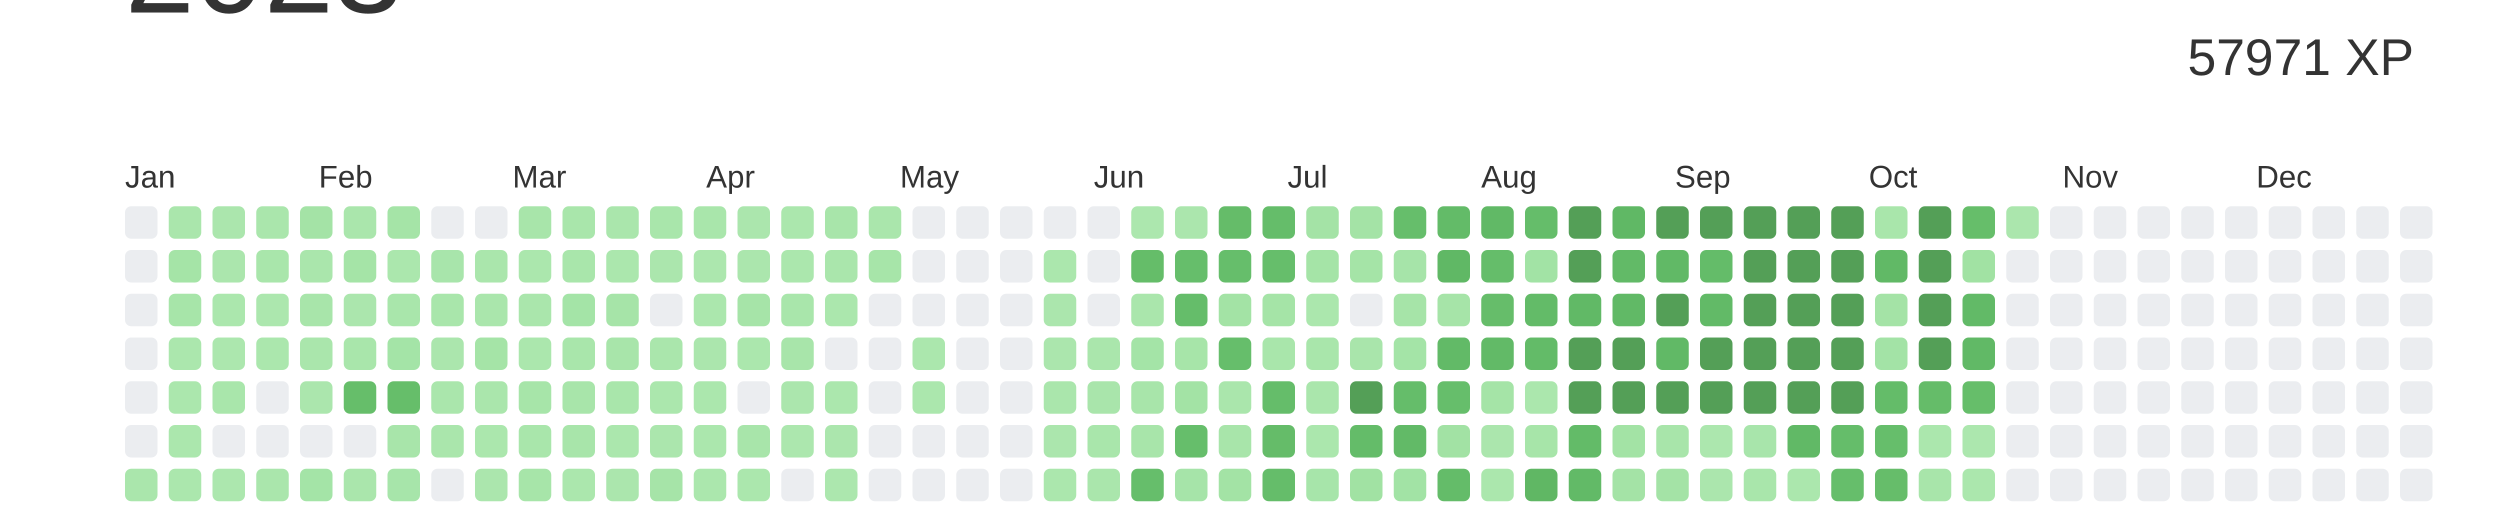
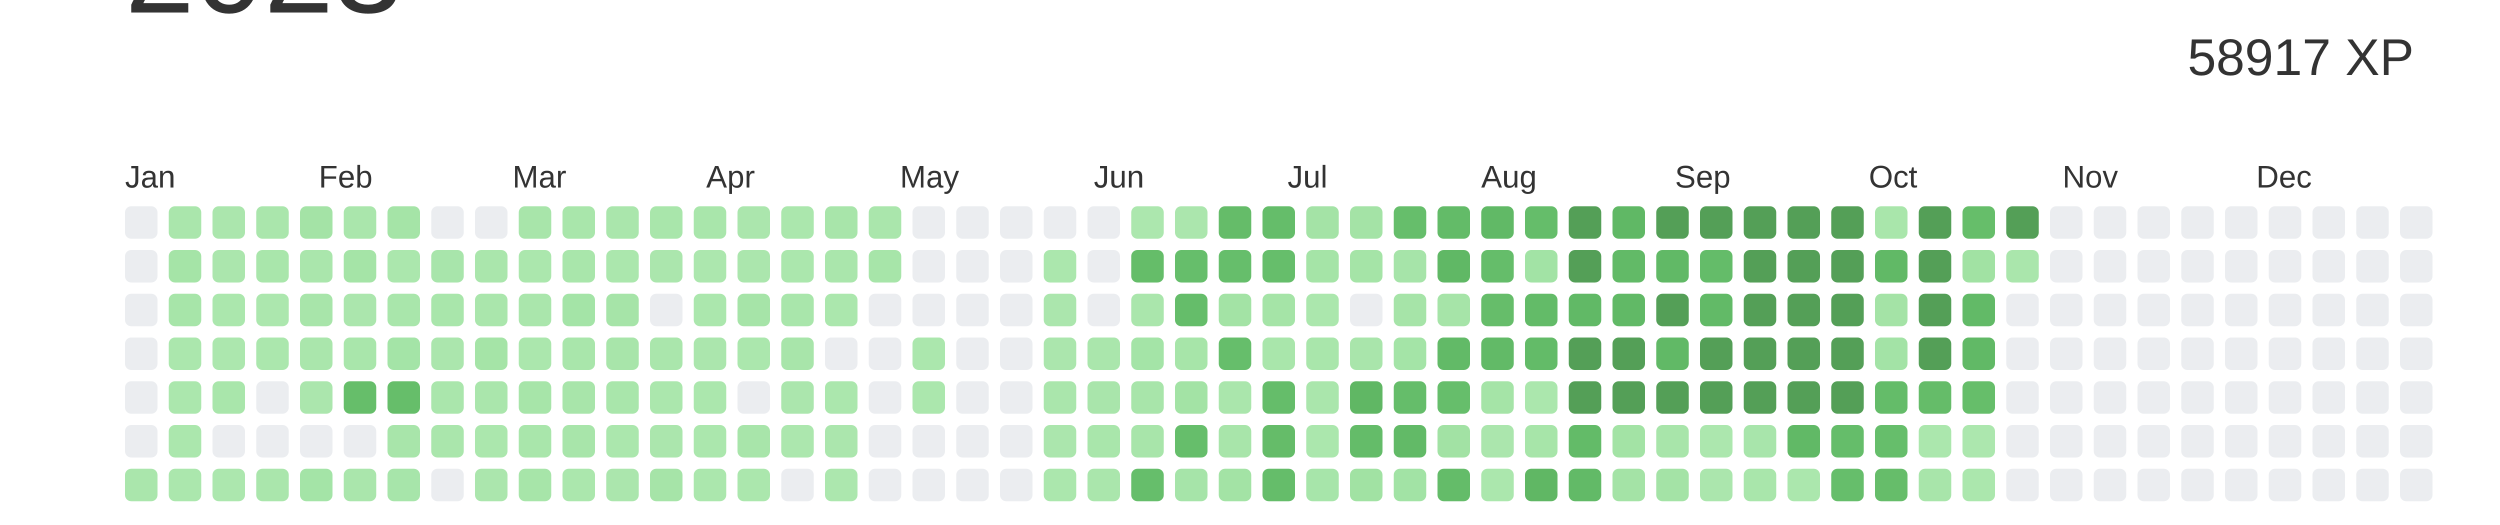
<svg xmlns="http://www.w3.org/2000/svg" baseProfile="full" height="42mm" version="1.1" viewBox="0,0,200,42" width="200mm">
  <defs />
  <rect fill="#ffffff" height="42" width="200" x="0" y="0" />
  <text alignment-baseline="hanging" fill="#333333" style="font-size:10.0px; font-family:Arial;" x="10" y="1">2023</text>
-   <text alignment-baseline="hanging" fill="#333333" style="font-size:4.125px; font-family:Arial;" x="175" y="6">57971 XP</text>
+   <text alignment-baseline="hanging" fill="#333333" style="font-size:4.125px; font-family:Arial;" x="175" y="6">58917 XP</text>
  <text fill="#333333" style="font-size:2.5px; font-family:Arial" x="10.0" y="15">Jan</text>
  <text fill="#333333" style="font-size:2.5px; font-family:Arial" x="25.5" y="15">Feb</text>
  <text fill="#333333" style="font-size:2.5px; font-family:Arial" x="41.0" y="15">Mar</text>
  <text fill="#333333" style="font-size:2.5px; font-family:Arial" x="56.5" y="15">Apr</text>
  <text fill="#333333" style="font-size:2.5px; font-family:Arial" x="72.0" y="15">May</text>
  <text fill="#333333" style="font-size:2.5px; font-family:Arial" x="87.5" y="15">Jun</text>
  <text fill="#333333" style="font-size:2.5px; font-family:Arial" x="103.0" y="15">Jul</text>
  <text fill="#333333" style="font-size:2.5px; font-family:Arial" x="118.5" y="15">Aug</text>
  <text fill="#333333" style="font-size:2.5px; font-family:Arial" x="134.0" y="15">Sep</text>
  <text fill="#333333" style="font-size:2.5px; font-family:Arial" x="149.5" y="15">Oct</text>
  <text fill="#333333" style="font-size:2.5px; font-family:Arial" x="165.0" y="15">Nov</text>
  <text fill="#333333" style="font-size:2.5px; font-family:Arial" x="180.5" y="15">Dec</text>
  <rect fill="#EBEDF0" height="2.6" rx="0.5" ry="0.5" width="2.6" x="10.0" y="16.5" />
  <rect fill="#EBEDF0" height="2.6" rx="0.5" ry="0.5" width="2.6" x="10.0" y="20.0" />
  <rect fill="#EBEDF0" height="2.6" rx="0.5" ry="0.5" width="2.6" x="10.0" y="23.5" />
  <rect fill="#EBEDF0" height="2.6" rx="0.5" ry="0.5" width="2.6" x="10.0" y="27.0" />
  <rect fill="#EBEDF0" height="2.6" rx="0.5" ry="0.5" width="2.6" x="10.0" y="30.5" />
  <rect fill="#EBEDF0" height="2.6" rx="0.5" ry="0.5" width="2.6" x="10.0" y="34.0" />
  <rect fill="#aae6ac" height="2.6" rx="0.5" ry="0.5" width="2.6" x="10.0" y="37.5" />
  <rect fill="#aae6ac" height="2.6" rx="0.5" ry="0.5" width="2.6" x="13.5" y="16.5" />
  <rect fill="#a5e4a7" height="2.6" rx="0.5" ry="0.5" width="2.6" x="13.5" y="20.0" />
  <rect fill="#a7e5a9" height="2.6" rx="0.5" ry="0.5" width="2.6" x="13.5" y="23.5" />
  <rect fill="#abe7ad" height="2.6" rx="0.5" ry="0.5" width="2.6" x="13.5" y="27.0" />
  <rect fill="#abe7ad" height="2.6" rx="0.5" ry="0.5" width="2.6" x="13.5" y="30.5" />
  <rect fill="#abe7ad" height="2.6" rx="0.5" ry="0.5" width="2.6" x="13.5" y="34.0" />
  <rect fill="#abe7ad" height="2.6" rx="0.5" ry="0.5" width="2.6" x="13.5" y="37.5" />
  <rect fill="#abe6ad" height="2.6" rx="0.5" ry="0.5" width="2.6" x="17.0" y="16.5" />
  <rect fill="#abe6ad" height="2.6" rx="0.5" ry="0.5" width="2.6" x="17.0" y="20.0" />
  <rect fill="#abe7ad" height="2.6" rx="0.5" ry="0.5" width="2.6" x="17.0" y="23.5" />
  <rect fill="#ace7ae" height="2.6" rx="0.5" ry="0.5" width="2.6" x="17.0" y="27.0" />
  <rect fill="#a9e6ab" height="2.6" rx="0.5" ry="0.5" width="2.6" x="17.0" y="30.5" />
  <rect fill="#EBEDF0" height="2.6" rx="0.5" ry="0.5" width="2.6" x="17.0" y="34.0" />
  <rect fill="#ace7ae" height="2.6" rx="0.5" ry="0.5" width="2.6" x="17.0" y="37.5" />
  <rect fill="#aae6ac" height="2.6" rx="0.5" ry="0.5" width="2.6" x="20.5" y="16.5" />
  <rect fill="#a9e6ab" height="2.6" rx="0.5" ry="0.5" width="2.6" x="20.5" y="20.0" />
  <rect fill="#ace7ae" height="2.6" rx="0.5" ry="0.5" width="2.6" x="20.5" y="23.5" />
  <rect fill="#abe7ad" height="2.6" rx="0.5" ry="0.5" width="2.6" x="20.5" y="27.0" />
  <rect fill="#EBEDF0" height="2.6" rx="0.5" ry="0.5" width="2.6" x="20.5" y="30.5" />
  <rect fill="#EBEDF0" height="2.6" rx="0.5" ry="0.5" width="2.6" x="20.5" y="34.0" />
  <rect fill="#aae6ac" height="2.6" rx="0.5" ry="0.5" width="2.6" x="20.5" y="37.5" />
  <rect fill="#a4e3a6" height="2.6" rx="0.5" ry="0.5" width="2.6" x="24.0" y="16.5" />
  <rect fill="#aae6ac" height="2.6" rx="0.5" ry="0.5" width="2.6" x="24.0" y="20.0" />
  <rect fill="#a8e5aa" height="2.6" rx="0.5" ry="0.5" width="2.6" x="24.0" y="23.5" />
  <rect fill="#aae6ac" height="2.6" rx="0.5" ry="0.5" width="2.6" x="24.0" y="27.0" />
  <rect fill="#abe6ad" height="2.6" rx="0.5" ry="0.5" width="2.6" x="24.0" y="30.5" />
  <rect fill="#EBEDF0" height="2.6" rx="0.5" ry="0.5" width="2.6" x="24.0" y="34.0" />
  <rect fill="#a4e4a7" height="2.6" rx="0.5" ry="0.5" width="2.6" x="24.0" y="37.5" />
  <rect fill="#aae6ac" height="2.6" rx="0.5" ry="0.5" width="2.6" x="27.5" y="16.5" />
  <rect fill="#a5e4a7" height="2.6" rx="0.5" ry="0.5" width="2.6" x="27.5" y="20.0" />
  <rect fill="#abe6ad" height="2.6" rx="0.5" ry="0.5" width="2.6" x="27.5" y="23.5" />
  <rect fill="#a9e6ab" height="2.6" rx="0.5" ry="0.5" width="2.6" x="27.5" y="27.0" />
  <rect fill="#66be6a" height="2.6" rx="0.5" ry="0.5" width="2.6" x="27.5" y="30.5" />
  <rect fill="#EBEDF0" height="2.6" rx="0.5" ry="0.5" width="2.6" x="27.5" y="34.0" />
  <rect fill="#aae6ac" height="2.6" rx="0.5" ry="0.5" width="2.6" x="27.5" y="37.5" />
  <rect fill="#a5e4a7" height="2.6" rx="0.5" ry="0.5" width="2.6" x="31.0" y="16.5" />
  <rect fill="#abe7ad" height="2.6" rx="0.5" ry="0.5" width="2.6" x="31.0" y="20.0" />
  <rect fill="#a9e6ab" height="2.6" rx="0.5" ry="0.5" width="2.6" x="31.0" y="23.5" />
  <rect fill="#a4e4a7" height="2.6" rx="0.5" ry="0.5" width="2.6" x="31.0" y="27.0" />
  <rect fill="#66be6a" height="2.6" rx="0.5" ry="0.5" width="2.6" x="31.0" y="30.5" />
  <rect fill="#a8e5aa" height="2.6" rx="0.5" ry="0.5" width="2.6" x="31.0" y="34.0" />
  <rect fill="#a7e5aa" height="2.6" rx="0.5" ry="0.5" width="2.6" x="31.0" y="37.5" />
  <rect fill="#EBEDF0" height="2.6" rx="0.5" ry="0.5" width="2.6" x="34.5" y="16.5" />
  <rect fill="#a8e5ab" height="2.6" rx="0.5" ry="0.5" width="2.6" x="34.5" y="20.0" />
  <rect fill="#a9e6ab" height="2.6" rx="0.5" ry="0.5" width="2.6" x="34.5" y="23.5" />
  <rect fill="#abe6ad" height="2.6" rx="0.5" ry="0.5" width="2.6" x="34.5" y="27.0" />
  <rect fill="#aae6ac" height="2.6" rx="0.5" ry="0.5" width="2.6" x="34.5" y="30.5" />
  <rect fill="#aae6ac" height="2.6" rx="0.5" ry="0.5" width="2.6" x="34.5" y="34.0" />
  <rect fill="#EBEDF0" height="2.6" rx="0.5" ry="0.5" width="2.6" x="34.5" y="37.5" />
  <rect fill="#EBEDF0" height="2.6" rx="0.5" ry="0.5" width="2.6" x="38.0" y="16.5" />
  <rect fill="#aae6ac" height="2.6" rx="0.5" ry="0.5" width="2.6" x="38.0" y="20.0" />
  <rect fill="#aae6ac" height="2.6" rx="0.5" ry="0.5" width="2.6" x="38.0" y="23.5" />
  <rect fill="#a5e4a7" height="2.6" rx="0.5" ry="0.5" width="2.6" x="38.0" y="27.0" />
  <rect fill="#aae6ac" height="2.6" rx="0.5" ry="0.5" width="2.6" x="38.0" y="30.5" />
  <rect fill="#abe7ad" height="2.6" rx="0.5" ry="0.5" width="2.6" x="38.0" y="34.0" />
  <rect fill="#abe6ad" height="2.6" rx="0.5" ry="0.5" width="2.6" x="38.0" y="37.5" />
  <rect fill="#a8e5aa" height="2.6" rx="0.5" ry="0.5" width="2.6" x="41.5" y="16.5" />
  <rect fill="#abe7ad" height="2.6" rx="0.5" ry="0.5" width="2.6" x="41.5" y="20.0" />
  <rect fill="#aae6ac" height="2.6" rx="0.5" ry="0.5" width="2.6" x="41.5" y="23.5" />
  <rect fill="#abe7ad" height="2.6" rx="0.5" ry="0.5" width="2.6" x="41.5" y="27.0" />
  <rect fill="#a7e5a9" height="2.6" rx="0.5" ry="0.5" width="2.6" x="41.5" y="30.5" />
  <rect fill="#a9e6ab" height="2.6" rx="0.5" ry="0.5" width="2.6" x="41.5" y="34.0" />
  <rect fill="#a7e5a9" height="2.6" rx="0.5" ry="0.5" width="2.6" x="41.5" y="37.5" />
  <rect fill="#a9e6ab" height="2.6" rx="0.5" ry="0.5" width="2.6" x="45.0" y="16.5" />
  <rect fill="#a9e6ab" height="2.6" rx="0.5" ry="0.5" width="2.6" x="45.0" y="20.0" />
  <rect fill="#a4e4a7" height="2.6" rx="0.5" ry="0.5" width="2.6" x="45.0" y="23.5" />
  <rect fill="#a9e6ab" height="2.6" rx="0.5" ry="0.5" width="2.6" x="45.0" y="27.0" />
  <rect fill="#a8e5aa" height="2.6" rx="0.5" ry="0.5" width="2.6" x="45.0" y="30.5" />
  <rect fill="#a8e5aa" height="2.6" rx="0.5" ry="0.5" width="2.6" x="45.0" y="34.0" />
  <rect fill="#abe7ad" height="2.6" rx="0.5" ry="0.5" width="2.6" x="45.0" y="37.5" />
  <rect fill="#aae6ac" height="2.6" rx="0.5" ry="0.5" width="2.6" x="48.5" y="16.5" />
  <rect fill="#abe7ad" height="2.6" rx="0.5" ry="0.5" width="2.6" x="48.5" y="20.0" />
  <rect fill="#a6e4a8" height="2.6" rx="0.5" ry="0.5" width="2.6" x="48.5" y="23.5" />
  <rect fill="#a8e5aa" height="2.6" rx="0.5" ry="0.5" width="2.6" x="48.5" y="27.0" />
  <rect fill="#a9e6ab" height="2.6" rx="0.5" ry="0.5" width="2.6" x="48.5" y="30.5" />
  <rect fill="#abe7ad" height="2.6" rx="0.5" ry="0.5" width="2.6" x="48.5" y="34.0" />
  <rect fill="#abe6ad" height="2.6" rx="0.5" ry="0.5" width="2.6" x="48.5" y="37.5" />
  <rect fill="#a9e6ab" height="2.6" rx="0.5" ry="0.5" width="2.6" x="52.0" y="16.5" />
  <rect fill="#abe6ad" height="2.6" rx="0.5" ry="0.5" width="2.6" x="52.0" y="20.0" />
  <rect fill="#EBEDF0" height="2.6" rx="0.5" ry="0.5" width="2.6" x="52.0" y="23.5" />
  <rect fill="#aae6ac" height="2.6" rx="0.5" ry="0.5" width="2.6" x="52.0" y="27.0" />
  <rect fill="#abe7ad" height="2.6" rx="0.5" ry="0.5" width="2.6" x="52.0" y="30.5" />
  <rect fill="#abe6ad" height="2.6" rx="0.5" ry="0.5" width="2.6" x="52.0" y="34.0" />
  <rect fill="#a6e4a8" height="2.6" rx="0.5" ry="0.5" width="2.6" x="52.0" y="37.5" />
  <rect fill="#a9e6ab" height="2.6" rx="0.5" ry="0.5" width="2.6" x="55.5" y="16.5" />
  <rect fill="#ace7ae" height="2.6" rx="0.5" ry="0.5" width="2.6" x="55.5" y="20.0" />
  <rect fill="#abe7ad" height="2.6" rx="0.5" ry="0.5" width="2.6" x="55.5" y="23.5" />
  <rect fill="#abe6ad" height="2.6" rx="0.5" ry="0.5" width="2.6" x="55.5" y="27.0" />
  <rect fill="#abe7ad" height="2.6" rx="0.5" ry="0.5" width="2.6" x="55.5" y="30.5" />
  <rect fill="#abe7ad" height="2.6" rx="0.5" ry="0.5" width="2.6" x="55.5" y="34.0" />
  <rect fill="#abe7ad" height="2.6" rx="0.5" ry="0.5" width="2.6" x="55.5" y="37.5" />
  <rect fill="#abe6ad" height="2.6" rx="0.5" ry="0.5" width="2.6" x="59.0" y="16.5" />
  <rect fill="#abe6ad" height="2.6" rx="0.5" ry="0.5" width="2.6" x="59.0" y="20.0" />
  <rect fill="#a6e4a8" height="2.6" rx="0.5" ry="0.5" width="2.6" x="59.0" y="23.5" />
  <rect fill="#abe7ad" height="2.6" rx="0.5" ry="0.5" width="2.6" x="59.0" y="27.0" />
  <rect fill="#EBEDF0" height="2.6" rx="0.5" ry="0.5" width="2.6" x="59.0" y="30.5" />
  <rect fill="#a8e5aa" height="2.6" rx="0.5" ry="0.5" width="2.6" x="59.0" y="34.0" />
  <rect fill="#abe7ad" height="2.6" rx="0.5" ry="0.5" width="2.6" x="59.0" y="37.5" />
  <rect fill="#abe7ad" height="2.6" rx="0.5" ry="0.5" width="2.6" x="62.5" y="16.5" />
  <rect fill="#abe7ad" height="2.6" rx="0.5" ry="0.5" width="2.6" x="62.5" y="20.0" />
  <rect fill="#a9e6ab" height="2.6" rx="0.5" ry="0.5" width="2.6" x="62.5" y="23.5" />
  <rect fill="#a8e5aa" height="2.6" rx="0.5" ry="0.5" width="2.6" x="62.5" y="27.0" />
  <rect fill="#abe6ad" height="2.6" rx="0.5" ry="0.5" width="2.6" x="62.5" y="30.5" />
  <rect fill="#ace7ae" height="2.6" rx="0.5" ry="0.5" width="2.6" x="62.5" y="34.0" />
  <rect fill="#EBEDF0" height="2.6" rx="0.5" ry="0.5" width="2.6" x="62.5" y="37.5" />
  <rect fill="#a8e5aa" height="2.6" rx="0.5" ry="0.5" width="2.6" x="66.0" y="16.5" />
  <rect fill="#aae6ac" height="2.6" rx="0.5" ry="0.5" width="2.6" x="66.0" y="20.0" />
  <rect fill="#abe7ad" height="2.6" rx="0.5" ry="0.5" width="2.6" x="66.0" y="23.5" />
  <rect fill="#EBEDF0" height="2.6" rx="0.5" ry="0.5" width="2.6" x="66.0" y="27.0" />
  <rect fill="#abe7ad" height="2.6" rx="0.5" ry="0.5" width="2.6" x="66.0" y="30.5" />
  <rect fill="#abe6ad" height="2.6" rx="0.5" ry="0.5" width="2.6" x="66.0" y="34.0" />
  <rect fill="#ace7ae" height="2.6" rx="0.5" ry="0.5" width="2.6" x="66.0" y="37.5" />
  <rect fill="#aae6ac" height="2.6" rx="0.5" ry="0.5" width="2.6" x="69.5" y="16.5" />
  <rect fill="#a7e5a9" height="2.6" rx="0.5" ry="0.5" width="2.6" x="69.5" y="20.0" />
  <rect fill="#EBEDF0" height="2.6" rx="0.5" ry="0.5" width="2.6" x="69.5" y="23.5" />
  <rect fill="#EBEDF0" height="2.6" rx="0.5" ry="0.5" width="2.6" x="69.5" y="27.0" />
  <rect fill="#EBEDF0" height="2.6" rx="0.5" ry="0.5" width="2.6" x="69.5" y="30.5" />
  <rect fill="#EBEDF0" height="2.6" rx="0.5" ry="0.5" width="2.6" x="69.5" y="34.0" />
  <rect fill="#EBEDF0" height="2.6" rx="0.5" ry="0.5" width="2.6" x="69.5" y="37.5" />
  <rect fill="#EBEDF0" height="2.6" rx="0.5" ry="0.5" width="2.6" x="73.0" y="16.5" />
  <rect fill="#EBEDF0" height="2.6" rx="0.5" ry="0.5" width="2.6" x="73.0" y="20.0" />
  <rect fill="#EBEDF0" height="2.6" rx="0.5" ry="0.5" width="2.6" x="73.0" y="23.5" />
  <rect fill="#abe7ad" height="2.6" rx="0.5" ry="0.5" width="2.6" x="73.0" y="27.0" />
  <rect fill="#abe7ad" height="2.6" rx="0.5" ry="0.5" width="2.6" x="73.0" y="30.5" />
  <rect fill="#EBEDF0" height="2.6" rx="0.5" ry="0.5" width="2.6" x="73.0" y="34.0" />
  <rect fill="#EBEDF0" height="2.6" rx="0.5" ry="0.5" width="2.6" x="73.0" y="37.5" />
  <rect fill="#EBEDF0" height="2.6" rx="0.5" ry="0.5" width="2.6" x="76.5" y="16.5" />
  <rect fill="#EBEDF0" height="2.6" rx="0.5" ry="0.5" width="2.6" x="76.5" y="20.0" />
  <rect fill="#EBEDF0" height="2.6" rx="0.5" ry="0.5" width="2.6" x="76.5" y="23.5" />
  <rect fill="#EBEDF0" height="2.6" rx="0.5" ry="0.5" width="2.6" x="76.5" y="27.0" />
  <rect fill="#EBEDF0" height="2.6" rx="0.5" ry="0.5" width="2.6" x="76.5" y="30.5" />
  <rect fill="#EBEDF0" height="2.6" rx="0.5" ry="0.5" width="2.6" x="76.5" y="34.0" />
  <rect fill="#EBEDF0" height="2.6" rx="0.5" ry="0.5" width="2.6" x="76.5" y="37.5" />
  <rect fill="#EBEDF0" height="2.6" rx="0.5" ry="0.5" width="2.6" x="80.0" y="16.5" />
  <rect fill="#EBEDF0" height="2.6" rx="0.5" ry="0.5" width="2.6" x="80.0" y="20.0" />
  <rect fill="#EBEDF0" height="2.6" rx="0.5" ry="0.5" width="2.6" x="80.0" y="23.5" />
  <rect fill="#EBEDF0" height="2.6" rx="0.5" ry="0.5" width="2.6" x="80.0" y="27.0" />
  <rect fill="#EBEDF0" height="2.6" rx="0.5" ry="0.5" width="2.6" x="80.0" y="30.5" />
  <rect fill="#EBEDF0" height="2.6" rx="0.5" ry="0.5" width="2.6" x="80.0" y="34.0" />
  <rect fill="#EBEDF0" height="2.6" rx="0.5" ry="0.5" width="2.6" x="80.0" y="37.5" />
  <rect fill="#EBEDF0" height="2.6" rx="0.5" ry="0.5" width="2.6" x="83.5" y="16.5" />
  <rect fill="#abe7ad" height="2.6" rx="0.5" ry="0.5" width="2.6" x="83.5" y="20.0" />
  <rect fill="#abe6ad" height="2.6" rx="0.5" ry="0.5" width="2.6" x="83.5" y="23.5" />
  <rect fill="#abe6ad" height="2.6" rx="0.5" ry="0.5" width="2.6" x="83.5" y="27.0" />
  <rect fill="#aae6ac" height="2.6" rx="0.5" ry="0.5" width="2.6" x="83.5" y="30.5" />
  <rect fill="#abe6ad" height="2.6" rx="0.5" ry="0.5" width="2.6" x="83.5" y="34.0" />
  <rect fill="#abe7ad" height="2.6" rx="0.5" ry="0.5" width="2.6" x="83.5" y="37.5" />
  <rect fill="#EBEDF0" height="2.6" rx="0.5" ry="0.5" width="2.6" x="87.0" y="16.5" />
  <rect fill="#EBEDF0" height="2.6" rx="0.5" ry="0.5" width="2.6" x="87.0" y="20.0" />
  <rect fill="#EBEDF0" height="2.6" rx="0.5" ry="0.5" width="2.6" x="87.0" y="23.5" />
  <rect fill="#aae6ac" height="2.6" rx="0.5" ry="0.5" width="2.6" x="87.0" y="27.0" />
  <rect fill="#a9e5ab" height="2.6" rx="0.5" ry="0.5" width="2.6" x="87.0" y="30.5" />
  <rect fill="#a9e6ab" height="2.6" rx="0.5" ry="0.5" width="2.6" x="87.0" y="34.0" />
  <rect fill="#aae6ac" height="2.6" rx="0.5" ry="0.5" width="2.6" x="87.0" y="37.5" />
  <rect fill="#ace7ae" height="2.6" rx="0.5" ry="0.5" width="2.6" x="90.5" y="16.5" />
  <rect fill="#65bd69" height="2.6" rx="0.5" ry="0.5" width="2.6" x="90.5" y="20.0" />
  <rect fill="#aae6ac" height="2.6" rx="0.5" ry="0.5" width="2.6" x="90.5" y="23.5" />
  <rect fill="#a4e4a7" height="2.6" rx="0.5" ry="0.5" width="2.6" x="90.5" y="27.0" />
  <rect fill="#a8e5aa" height="2.6" rx="0.5" ry="0.5" width="2.6" x="90.5" y="30.5" />
  <rect fill="#a8e5aa" height="2.6" rx="0.5" ry="0.5" width="2.6" x="90.5" y="34.0" />
  <rect fill="#66be6b" height="2.6" rx="0.5" ry="0.5" width="2.6" x="90.5" y="37.5" />
  <rect fill="#abe6ad" height="2.6" rx="0.5" ry="0.5" width="2.6" x="94.0" y="16.5" />
  <rect fill="#66be6b" height="2.6" rx="0.5" ry="0.5" width="2.6" x="94.0" y="20.0" />
  <rect fill="#65bd6a" height="2.6" rx="0.5" ry="0.5" width="2.6" x="94.0" y="23.5" />
  <rect fill="#a7e5a9" height="2.6" rx="0.5" ry="0.5" width="2.6" x="94.0" y="27.0" />
  <rect fill="#a3e3a5" height="2.6" rx="0.5" ry="0.5" width="2.6" x="94.0" y="30.5" />
  <rect fill="#66be6b" height="2.6" rx="0.5" ry="0.5" width="2.6" x="94.0" y="34.0" />
  <rect fill="#a6e4a9" height="2.6" rx="0.5" ry="0.5" width="2.6" x="94.0" y="37.5" />
  <rect fill="#65bc69" height="2.6" rx="0.5" ry="0.5" width="2.6" x="97.5" y="16.5" />
  <rect fill="#66be6b" height="2.6" rx="0.5" ry="0.5" width="2.6" x="97.5" y="20.0" />
  <rect fill="#a3e3a5" height="2.6" rx="0.5" ry="0.5" width="2.6" x="97.5" y="23.5" />
  <rect fill="#66be6b" height="2.6" rx="0.5" ry="0.5" width="2.6" x="97.5" y="27.0" />
  <rect fill="#aae6ac" height="2.6" rx="0.5" ry="0.5" width="2.6" x="97.5" y="30.5" />
  <rect fill="#a8e5aa" height="2.6" rx="0.5" ry="0.5" width="2.6" x="97.5" y="34.0" />
  <rect fill="#a3e3a5" height="2.6" rx="0.5" ry="0.5" width="2.6" x="97.5" y="37.5" />
  <rect fill="#65bd6a" height="2.6" rx="0.5" ry="0.5" width="2.6" x="101.0" y="16.5" />
  <rect fill="#66be6b" height="2.6" rx="0.5" ry="0.5" width="2.6" x="101.0" y="20.0" />
  <rect fill="#a5e4a7" height="2.6" rx="0.5" ry="0.5" width="2.6" x="101.0" y="23.5" />
  <rect fill="#a9e6ab" height="2.6" rx="0.5" ry="0.5" width="2.6" x="101.0" y="27.0" />
  <rect fill="#65bd6a" height="2.6" rx="0.5" ry="0.5" width="2.6" x="101.0" y="30.5" />
  <rect fill="#65bc69" height="2.6" rx="0.5" ry="0.5" width="2.6" x="101.0" y="34.0" />
  <rect fill="#65bd6a" height="2.6" rx="0.5" ry="0.5" width="2.6" x="101.0" y="37.5" />
  <rect fill="#a4e3a6" height="2.6" rx="0.5" ry="0.5" width="2.6" x="104.5" y="16.5" />
  <rect fill="#a5e4a7" height="2.6" rx="0.5" ry="0.5" width="2.6" x="104.5" y="20.0" />
  <rect fill="#abe7ad" height="2.6" rx="0.5" ry="0.5" width="2.6" x="104.5" y="23.5" />
  <rect fill="#a9e6ab" height="2.6" rx="0.5" ry="0.5" width="2.6" x="104.5" y="27.0" />
  <rect fill="#aae6ac" height="2.6" rx="0.5" ry="0.5" width="2.6" x="104.5" y="30.5" />
  <rect fill="#abe7ad" height="2.6" rx="0.5" ry="0.5" width="2.6" x="104.5" y="34.0" />
  <rect fill="#a7e5aa" height="2.6" rx="0.5" ry="0.5" width="2.6" x="104.5" y="37.5" />
  <rect fill="#a4e3a6" height="2.6" rx="0.5" ry="0.5" width="2.6" x="108.0" y="16.5" />
  <rect fill="#a5e4a7" height="2.6" rx="0.5" ry="0.5" width="2.6" x="108.0" y="20.0" />
  <rect fill="#EBEDF0" height="2.6" rx="0.5" ry="0.5" width="2.6" x="108.0" y="23.5" />
  <rect fill="#a9e5ab" height="2.6" rx="0.5" ry="0.5" width="2.6" x="108.0" y="27.0" />
-   <rect fill="#549F57" height="2.6" rx="0.5" ry="0.5" width="2.6" x="108.0" y="30.5" />
+   <rect fill="#60b764" height="2.6" rx="0.5" ry="0.5" width="2.6" x="108.0" y="30.5" />
  <rect fill="#64bc69" height="2.6" rx="0.5" ry="0.5" width="2.6" x="108.0" y="34.0" />
  <rect fill="#a1e2a3" height="2.6" rx="0.5" ry="0.5" width="2.6" x="108.0" y="37.5" />
  <rect fill="#66be6b" height="2.6" rx="0.5" ry="0.5" width="2.6" x="111.5" y="16.5" />
  <rect fill="#a6e4a9" height="2.6" rx="0.5" ry="0.5" width="2.6" x="111.5" y="20.0" />
  <rect fill="#a6e4a8" height="2.6" rx="0.5" ry="0.5" width="2.6" x="111.5" y="23.5" />
  <rect fill="#a4e4a7" height="2.6" rx="0.5" ry="0.5" width="2.6" x="111.5" y="27.0" />
  <rect fill="#65bd6a" height="2.6" rx="0.5" ry="0.5" width="2.6" x="111.5" y="30.5" />
  <rect fill="#62ba67" height="2.6" rx="0.5" ry="0.5" width="2.6" x="111.5" y="34.0" />
  <rect fill="#a2e3a5" height="2.6" rx="0.5" ry="0.5" width="2.6" x="111.5" y="37.5" />
  <rect fill="#63bb68" height="2.6" rx="0.5" ry="0.5" width="2.6" x="115.0" y="16.5" />
  <rect fill="#60b865" height="2.6" rx="0.5" ry="0.5" width="2.6" x="115.0" y="20.0" />
  <rect fill="#a6e4a8" height="2.6" rx="0.5" ry="0.5" width="2.6" x="115.0" y="23.5" />
  <rect fill="#62ba67" height="2.6" rx="0.5" ry="0.5" width="2.6" x="115.0" y="27.0" />
  <rect fill="#66be6b" height="2.6" rx="0.5" ry="0.5" width="2.6" x="115.0" y="30.5" />
  <rect fill="#a2e2a4" height="2.6" rx="0.5" ry="0.5" width="2.6" x="115.0" y="34.0" />
  <rect fill="#64bc69" height="2.6" rx="0.5" ry="0.5" width="2.6" x="115.0" y="37.5" />
  <rect fill="#61b966" height="2.6" rx="0.5" ry="0.5" width="2.6" x="118.5" y="16.5" />
  <rect fill="#65bd6a" height="2.6" rx="0.5" ry="0.5" width="2.6" x="118.5" y="20.0" />
  <rect fill="#66bd6a" height="2.6" rx="0.5" ry="0.5" width="2.6" x="118.5" y="23.5" />
  <rect fill="#62ba67" height="2.6" rx="0.5" ry="0.5" width="2.6" x="118.5" y="27.0" />
  <rect fill="#a5e4a7" height="2.6" rx="0.5" ry="0.5" width="2.6" x="118.5" y="30.5" />
  <rect fill="#abe6ad" height="2.6" rx="0.5" ry="0.5" width="2.6" x="118.5" y="34.0" />
  <rect fill="#abe7ad" height="2.6" rx="0.5" ry="0.5" width="2.6" x="118.5" y="37.5" />
  <rect fill="#65bd6a" height="2.6" rx="0.5" ry="0.5" width="2.6" x="122.0" y="16.5" />
  <rect fill="#a2e3a5" height="2.6" rx="0.5" ry="0.5" width="2.6" x="122.0" y="20.0" />
  <rect fill="#63bb68" height="2.6" rx="0.5" ry="0.5" width="2.6" x="122.0" y="23.5" />
  <rect fill="#63bb68" height="2.6" rx="0.5" ry="0.5" width="2.6" x="122.0" y="27.0" />
  <rect fill="#abe7ad" height="2.6" rx="0.5" ry="0.5" width="2.6" x="122.0" y="30.5" />
  <rect fill="#a7e5a9" height="2.6" rx="0.5" ry="0.5" width="2.6" x="122.0" y="34.0" />
  <rect fill="#60b764" height="2.6" rx="0.5" ry="0.5" width="2.6" x="122.0" y="37.5" />
  <rect fill="#549F57" height="2.6" rx="0.5" ry="0.5" width="2.6" x="125.5" y="16.5" />
  <rect fill="#549F57" height="2.6" rx="0.5" ry="0.5" width="2.6" x="125.5" y="20.0" />
  <rect fill="#61b966" height="2.6" rx="0.5" ry="0.5" width="2.6" x="125.5" y="23.5" />
  <rect fill="#549F57" height="2.6" rx="0.5" ry="0.5" width="2.6" x="125.5" y="27.0" />
  <rect fill="#549F57" height="2.6" rx="0.5" ry="0.5" width="2.6" x="125.5" y="30.5" />
  <rect fill="#63bb68" height="2.6" rx="0.5" ry="0.5" width="2.6" x="125.5" y="34.0" />
  <rect fill="#62ba67" height="2.6" rx="0.5" ry="0.5" width="2.6" x="125.5" y="37.5" />
  <rect fill="#60b865" height="2.6" rx="0.5" ry="0.5" width="2.6" x="129.0" y="16.5" />
  <rect fill="#62ba67" height="2.6" rx="0.5" ry="0.5" width="2.6" x="129.0" y="20.0" />
  <rect fill="#61b966" height="2.6" rx="0.5" ry="0.5" width="2.6" x="129.0" y="23.5" />
  <rect fill="#549F57" height="2.6" rx="0.5" ry="0.5" width="2.6" x="129.0" y="27.0" />
  <rect fill="#549F57" height="2.6" rx="0.5" ry="0.5" width="2.6" x="129.0" y="30.5" />
  <rect fill="#a3e3a5" height="2.6" rx="0.5" ry="0.5" width="2.6" x="129.0" y="34.0" />
  <rect fill="#a4e3a6" height="2.6" rx="0.5" ry="0.5" width="2.6" x="129.0" y="37.5" />
  <rect fill="#549F57" height="2.6" rx="0.5" ry="0.5" width="2.6" x="132.5" y="16.5" />
  <rect fill="#61b966" height="2.6" rx="0.5" ry="0.5" width="2.6" x="132.5" y="20.0" />
  <rect fill="#549F57" height="2.6" rx="0.5" ry="0.5" width="2.6" x="132.5" y="23.5" />
  <rect fill="#61b966" height="2.6" rx="0.5" ry="0.5" width="2.6" x="132.5" y="27.0" />
  <rect fill="#549F57" height="2.6" rx="0.5" ry="0.5" width="2.6" x="132.5" y="30.5" />
  <rect fill="#a8e5aa" height="2.6" rx="0.5" ry="0.5" width="2.6" x="132.5" y="34.0" />
  <rect fill="#a4e3a6" height="2.6" rx="0.5" ry="0.5" width="2.6" x="132.5" y="37.5" />
  <rect fill="#549F57" height="2.6" rx="0.5" ry="0.5" width="2.6" x="136.0" y="16.5" />
  <rect fill="#64bc69" height="2.6" rx="0.5" ry="0.5" width="2.6" x="136.0" y="20.0" />
  <rect fill="#62ba67" height="2.6" rx="0.5" ry="0.5" width="2.6" x="136.0" y="23.5" />
  <rect fill="#549F57" height="2.6" rx="0.5" ry="0.5" width="2.6" x="136.0" y="27.0" />
  <rect fill="#549F57" height="2.6" rx="0.5" ry="0.5" width="2.6" x="136.0" y="30.5" />
  <rect fill="#ace7ae" height="2.6" rx="0.5" ry="0.5" width="2.6" x="136.0" y="34.0" />
  <rect fill="#abe6ad" height="2.6" rx="0.5" ry="0.5" width="2.6" x="136.0" y="37.5" />
  <rect fill="#549F57" height="2.6" rx="0.5" ry="0.5" width="2.6" x="139.5" y="16.5" />
  <rect fill="#549F57" height="2.6" rx="0.5" ry="0.5" width="2.6" x="139.5" y="20.0" />
  <rect fill="#549F57" height="2.6" rx="0.5" ry="0.5" width="2.6" x="139.5" y="23.5" />
  <rect fill="#549F57" height="2.6" rx="0.5" ry="0.5" width="2.6" x="139.5" y="27.0" />
  <rect fill="#549F57" height="2.6" rx="0.5" ry="0.5" width="2.6" x="139.5" y="30.5" />
  <rect fill="#a8e5ab" height="2.6" rx="0.5" ry="0.5" width="2.6" x="139.5" y="34.0" />
  <rect fill="#a9e6ab" height="2.6" rx="0.5" ry="0.5" width="2.6" x="139.5" y="37.5" />
  <rect fill="#549F57" height="2.6" rx="0.5" ry="0.5" width="2.6" x="143.0" y="16.5" />
  <rect fill="#549F57" height="2.6" rx="0.5" ry="0.5" width="2.6" x="143.0" y="20.0" />
  <rect fill="#549F57" height="2.6" rx="0.5" ry="0.5" width="2.6" x="143.0" y="23.5" />
  <rect fill="#549F57" height="2.6" rx="0.5" ry="0.5" width="2.6" x="143.0" y="27.0" />
  <rect fill="#549F57" height="2.6" rx="0.5" ry="0.5" width="2.6" x="143.0" y="30.5" />
  <rect fill="#61b966" height="2.6" rx="0.5" ry="0.5" width="2.6" x="143.0" y="34.0" />
  <rect fill="#abe7ad" height="2.6" rx="0.5" ry="0.5" width="2.6" x="143.0" y="37.5" />
  <rect fill="#549F57" height="2.6" rx="0.5" ry="0.5" width="2.6" x="146.5" y="16.5" />
  <rect fill="#549F57" height="2.6" rx="0.5" ry="0.5" width="2.6" x="146.5" y="20.0" />
  <rect fill="#549F57" height="2.6" rx="0.5" ry="0.5" width="2.6" x="146.5" y="23.5" />
  <rect fill="#549F57" height="2.6" rx="0.5" ry="0.5" width="2.6" x="146.5" y="27.0" />
  <rect fill="#549F57" height="2.6" rx="0.5" ry="0.5" width="2.6" x="146.5" y="30.5" />
  <rect fill="#65bd6a" height="2.6" rx="0.5" ry="0.5" width="2.6" x="146.5" y="34.0" />
  <rect fill="#66be6b" height="2.6" rx="0.5" ry="0.5" width="2.6" x="146.5" y="37.5" />
  <rect fill="#a9e6ab" height="2.6" rx="0.5" ry="0.5" width="2.6" x="150.0" y="16.5" />
  <rect fill="#61b966" height="2.6" rx="0.5" ry="0.5" width="2.6" x="150.0" y="20.0" />
  <rect fill="#a4e3a6" height="2.6" rx="0.5" ry="0.5" width="2.6" x="150.0" y="23.5" />
  <rect fill="#a3e3a6" height="2.6" rx="0.5" ry="0.5" width="2.6" x="150.0" y="27.0" />
  <rect fill="#64bc69" height="2.6" rx="0.5" ry="0.5" width="2.6" x="150.0" y="30.5" />
  <rect fill="#66be6b" height="2.6" rx="0.5" ry="0.5" width="2.6" x="150.0" y="34.0" />
  <rect fill="#66bd6a" height="2.6" rx="0.5" ry="0.5" width="2.6" x="150.0" y="37.5" />
  <rect fill="#549F57" height="2.6" rx="0.5" ry="0.5" width="2.6" x="153.5" y="16.5" />
  <rect fill="#549F57" height="2.6" rx="0.5" ry="0.5" width="2.6" x="153.5" y="20.0" />
  <rect fill="#549F57" height="2.6" rx="0.5" ry="0.5" width="2.6" x="153.5" y="23.5" />
  <rect fill="#549F57" height="2.6" rx="0.5" ry="0.5" width="2.6" x="153.5" y="27.0" />
  <rect fill="#65bc69" height="2.6" rx="0.5" ry="0.5" width="2.6" x="153.5" y="30.5" />
  <rect fill="#abe7ad" height="2.6" rx="0.5" ry="0.5" width="2.6" x="153.5" y="34.0" />
  <rect fill="#a8e5aa" height="2.6" rx="0.5" ry="0.5" width="2.6" x="153.5" y="37.5" />
  <rect fill="#66be6a" height="2.6" rx="0.5" ry="0.5" width="2.6" x="157.0" y="16.5" />
  <rect fill="#a1e2a3" height="2.6" rx="0.5" ry="0.5" width="2.6" x="157.0" y="20.0" />
  <rect fill="#62ba67" height="2.6" rx="0.5" ry="0.5" width="2.6" x="157.0" y="23.5" />
  <rect fill="#61b966" height="2.6" rx="0.5" ry="0.5" width="2.6" x="157.0" y="27.0" />
  <rect fill="#66be6a" height="2.6" rx="0.5" ry="0.5" width="2.6" x="157.0" y="30.5" />
  <rect fill="#ace7ae" height="2.6" rx="0.5" ry="0.5" width="2.6" x="157.0" y="34.0" />
  <rect fill="#abe7ad" height="2.6" rx="0.5" ry="0.5" width="2.6" x="157.0" y="37.5" />
-   <rect fill="#abe6ad" height="2.6" rx="0.5" ry="0.5" width="2.6" x="160.5" y="16.5" />
-   <rect fill="#EBEDF0" height="2.6" rx="0.5" ry="0.5" width="2.6" x="160.5" y="20.0" />
+   <rect fill="#549F57" height="2.6" rx="0.5" ry="0.5" width="2.6" x="160.5" y="16.5" />
+   <rect fill="#aae6ac" height="2.6" rx="0.5" ry="0.5" width="2.6" x="160.5" y="20.0" />
  <rect fill="#EBEDF0" height="2.6" rx="0.5" ry="0.5" width="2.6" x="160.5" y="23.5" />
  <rect fill="#EBEDF0" height="2.6" rx="0.5" ry="0.5" width="2.6" x="160.5" y="27.0" />
  <rect fill="#EBEDF0" height="2.6" rx="0.5" ry="0.5" width="2.6" x="160.5" y="30.5" />
  <rect fill="#EBEDF0" height="2.6" rx="0.5" ry="0.5" width="2.6" x="160.5" y="34.0" />
  <rect fill="#EBEDF0" height="2.6" rx="0.5" ry="0.5" width="2.6" x="160.5" y="37.5" />
  <rect fill="#EBEDF0" height="2.6" rx="0.5" ry="0.5" width="2.6" x="164.0" y="16.5" />
  <rect fill="#EBEDF0" height="2.6" rx="0.5" ry="0.5" width="2.6" x="164.0" y="20.0" />
  <rect fill="#EBEDF0" height="2.6" rx="0.5" ry="0.5" width="2.6" x="164.0" y="23.5" />
  <rect fill="#EBEDF0" height="2.6" rx="0.5" ry="0.5" width="2.6" x="164.0" y="27.0" />
  <rect fill="#EBEDF0" height="2.6" rx="0.5" ry="0.5" width="2.6" x="164.0" y="30.5" />
  <rect fill="#EBEDF0" height="2.6" rx="0.5" ry="0.5" width="2.6" x="164.0" y="34.0" />
  <rect fill="#EBEDF0" height="2.6" rx="0.5" ry="0.5" width="2.6" x="164.0" y="37.5" />
  <rect fill="#EBEDF0" height="2.6" rx="0.5" ry="0.5" width="2.6" x="167.5" y="16.5" />
  <rect fill="#EBEDF0" height="2.6" rx="0.5" ry="0.5" width="2.6" x="167.5" y="20.0" />
  <rect fill="#EBEDF0" height="2.6" rx="0.5" ry="0.5" width="2.6" x="167.5" y="23.5" />
  <rect fill="#EBEDF0" height="2.6" rx="0.5" ry="0.5" width="2.6" x="167.5" y="27.0" />
  <rect fill="#EBEDF0" height="2.6" rx="0.5" ry="0.5" width="2.6" x="167.5" y="30.5" />
  <rect fill="#EBEDF0" height="2.6" rx="0.5" ry="0.5" width="2.6" x="167.5" y="34.0" />
  <rect fill="#EBEDF0" height="2.6" rx="0.5" ry="0.5" width="2.6" x="167.5" y="37.5" />
  <rect fill="#EBEDF0" height="2.6" rx="0.5" ry="0.5" width="2.6" x="171.0" y="16.5" />
  <rect fill="#EBEDF0" height="2.6" rx="0.5" ry="0.5" width="2.6" x="171.0" y="20.0" />
  <rect fill="#EBEDF0" height="2.6" rx="0.5" ry="0.5" width="2.6" x="171.0" y="23.5" />
  <rect fill="#EBEDF0" height="2.6" rx="0.5" ry="0.5" width="2.6" x="171.0" y="27.0" />
  <rect fill="#EBEDF0" height="2.6" rx="0.5" ry="0.5" width="2.6" x="171.0" y="30.5" />
  <rect fill="#EBEDF0" height="2.6" rx="0.5" ry="0.5" width="2.6" x="171.0" y="34.0" />
  <rect fill="#EBEDF0" height="2.6" rx="0.5" ry="0.5" width="2.6" x="171.0" y="37.5" />
  <rect fill="#EBEDF0" height="2.6" rx="0.5" ry="0.5" width="2.6" x="174.5" y="16.5" />
  <rect fill="#EBEDF0" height="2.6" rx="0.5" ry="0.5" width="2.6" x="174.5" y="20.0" />
  <rect fill="#EBEDF0" height="2.6" rx="0.5" ry="0.5" width="2.6" x="174.5" y="23.5" />
  <rect fill="#EBEDF0" height="2.6" rx="0.5" ry="0.5" width="2.6" x="174.5" y="27.0" />
  <rect fill="#EBEDF0" height="2.6" rx="0.5" ry="0.5" width="2.6" x="174.5" y="30.5" />
  <rect fill="#EBEDF0" height="2.6" rx="0.5" ry="0.5" width="2.6" x="174.5" y="34.0" />
  <rect fill="#EBEDF0" height="2.6" rx="0.5" ry="0.5" width="2.6" x="174.5" y="37.5" />
  <rect fill="#EBEDF0" height="2.6" rx="0.5" ry="0.5" width="2.6" x="178.0" y="16.5" />
  <rect fill="#EBEDF0" height="2.6" rx="0.5" ry="0.5" width="2.6" x="178.0" y="20.0" />
  <rect fill="#EBEDF0" height="2.6" rx="0.5" ry="0.5" width="2.6" x="178.0" y="23.5" />
  <rect fill="#EBEDF0" height="2.6" rx="0.5" ry="0.5" width="2.6" x="178.0" y="27.0" />
  <rect fill="#EBEDF0" height="2.6" rx="0.5" ry="0.5" width="2.6" x="178.0" y="30.5" />
  <rect fill="#EBEDF0" height="2.6" rx="0.5" ry="0.5" width="2.6" x="178.0" y="34.0" />
  <rect fill="#EBEDF0" height="2.6" rx="0.5" ry="0.5" width="2.6" x="178.0" y="37.5" />
  <rect fill="#EBEDF0" height="2.6" rx="0.5" ry="0.5" width="2.6" x="181.5" y="16.5" />
  <rect fill="#EBEDF0" height="2.6" rx="0.5" ry="0.5" width="2.6" x="181.5" y="20.0" />
  <rect fill="#EBEDF0" height="2.6" rx="0.5" ry="0.5" width="2.6" x="181.5" y="23.5" />
  <rect fill="#EBEDF0" height="2.6" rx="0.5" ry="0.5" width="2.6" x="181.5" y="27.0" />
  <rect fill="#EBEDF0" height="2.6" rx="0.5" ry="0.5" width="2.6" x="181.5" y="30.5" />
  <rect fill="#EBEDF0" height="2.6" rx="0.5" ry="0.5" width="2.6" x="181.5" y="34.0" />
  <rect fill="#EBEDF0" height="2.6" rx="0.5" ry="0.5" width="2.6" x="181.5" y="37.5" />
  <rect fill="#EBEDF0" height="2.6" rx="0.5" ry="0.5" width="2.6" x="185.0" y="16.5" />
  <rect fill="#EBEDF0" height="2.6" rx="0.5" ry="0.5" width="2.6" x="185.0" y="20.0" />
  <rect fill="#EBEDF0" height="2.6" rx="0.5" ry="0.5" width="2.6" x="185.0" y="23.5" />
  <rect fill="#EBEDF0" height="2.6" rx="0.5" ry="0.5" width="2.6" x="185.0" y="27.0" />
  <rect fill="#EBEDF0" height="2.6" rx="0.5" ry="0.5" width="2.6" x="185.0" y="30.5" />
  <rect fill="#EBEDF0" height="2.6" rx="0.5" ry="0.5" width="2.6" x="185.0" y="34.0" />
  <rect fill="#EBEDF0" height="2.6" rx="0.5" ry="0.5" width="2.6" x="185.0" y="37.5" />
  <rect fill="#EBEDF0" height="2.6" rx="0.5" ry="0.5" width="2.6" x="188.5" y="16.5" />
  <rect fill="#EBEDF0" height="2.6" rx="0.5" ry="0.5" width="2.6" x="188.5" y="20.0" />
  <rect fill="#EBEDF0" height="2.6" rx="0.5" ry="0.5" width="2.6" x="188.5" y="23.5" />
  <rect fill="#EBEDF0" height="2.6" rx="0.5" ry="0.5" width="2.6" x="188.5" y="27.0" />
  <rect fill="#EBEDF0" height="2.6" rx="0.5" ry="0.5" width="2.6" x="188.5" y="30.5" />
  <rect fill="#EBEDF0" height="2.6" rx="0.5" ry="0.5" width="2.6" x="188.5" y="34.0" />
  <rect fill="#EBEDF0" height="2.6" rx="0.5" ry="0.5" width="2.6" x="188.5" y="37.5" />
  <rect fill="#EBEDF0" height="2.6" rx="0.5" ry="0.5" width="2.6" x="192.0" y="16.5" />
  <rect fill="#EBEDF0" height="2.6" rx="0.5" ry="0.5" width="2.6" x="192.0" y="20.0" />
  <rect fill="#EBEDF0" height="2.6" rx="0.5" ry="0.5" width="2.6" x="192.0" y="23.5" />
  <rect fill="#EBEDF0" height="2.6" rx="0.5" ry="0.5" width="2.6" x="192.0" y="27.0" />
  <rect fill="#EBEDF0" height="2.6" rx="0.5" ry="0.5" width="2.6" x="192.0" y="30.5" />
  <rect fill="#EBEDF0" height="2.6" rx="0.5" ry="0.5" width="2.6" x="192.0" y="34.0" />
  <rect fill="#EBEDF0" height="2.6" rx="0.5" ry="0.5" width="2.6" x="192.0" y="37.5" />
</svg>
